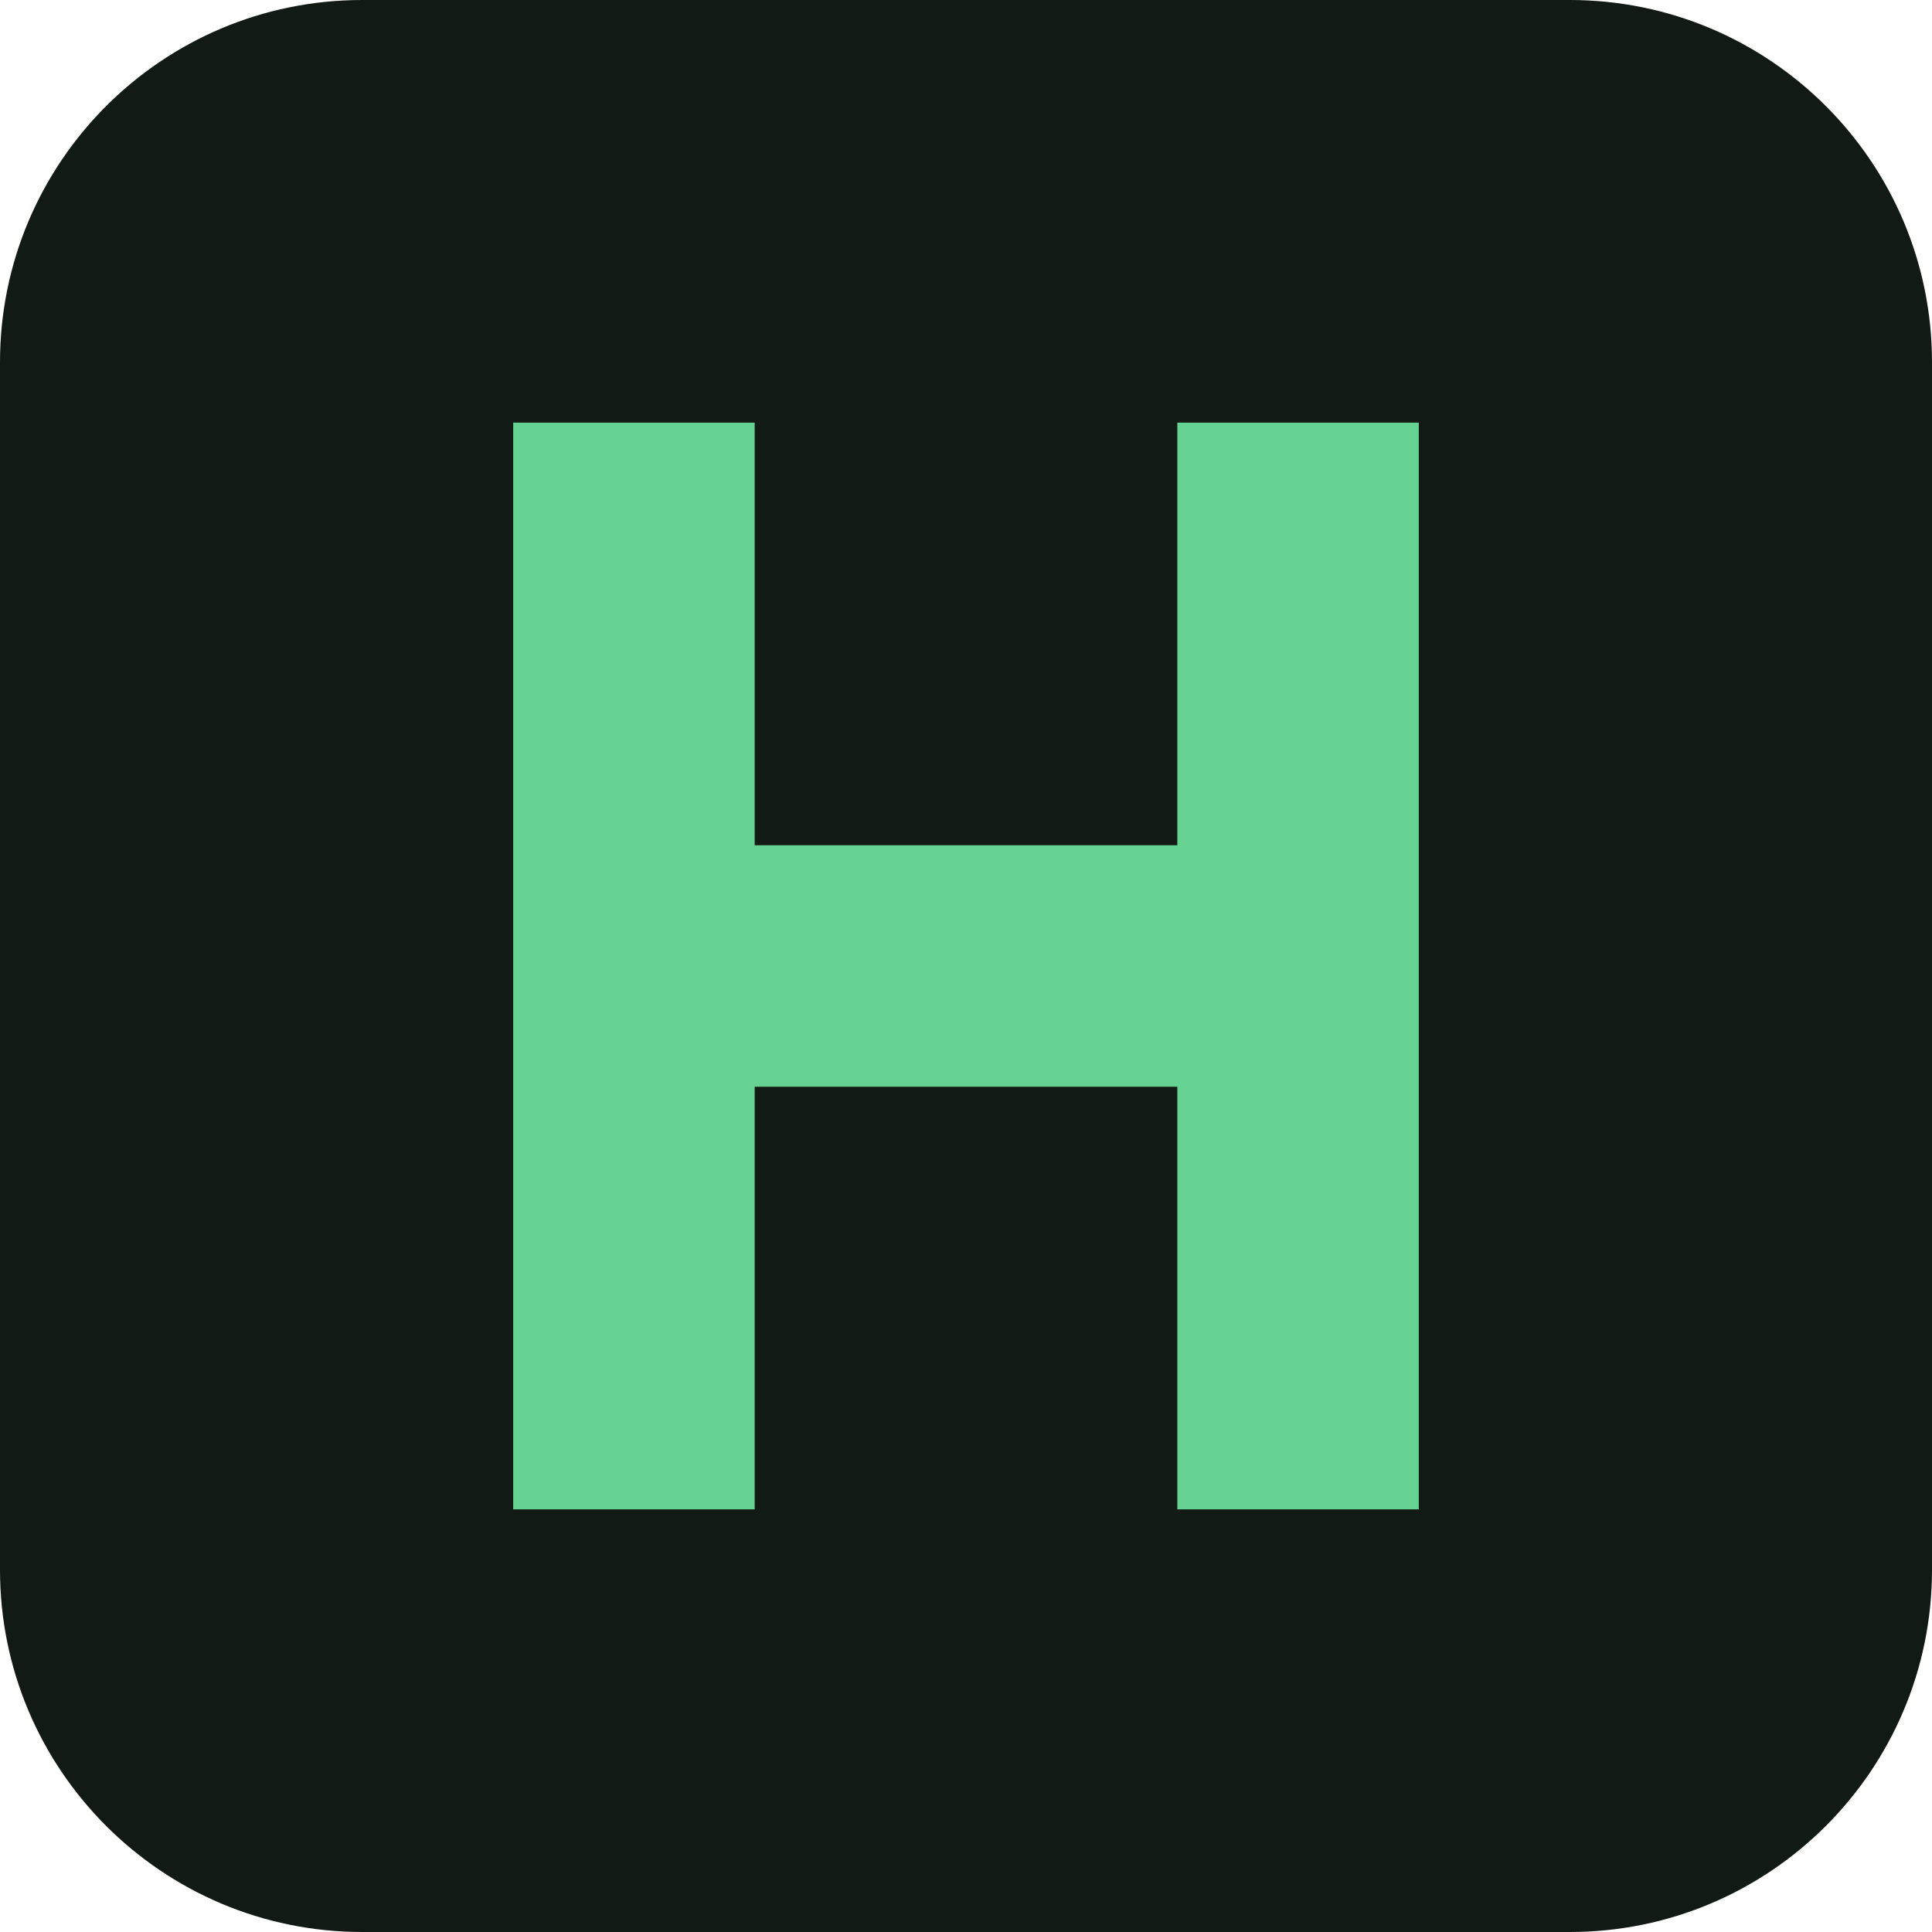
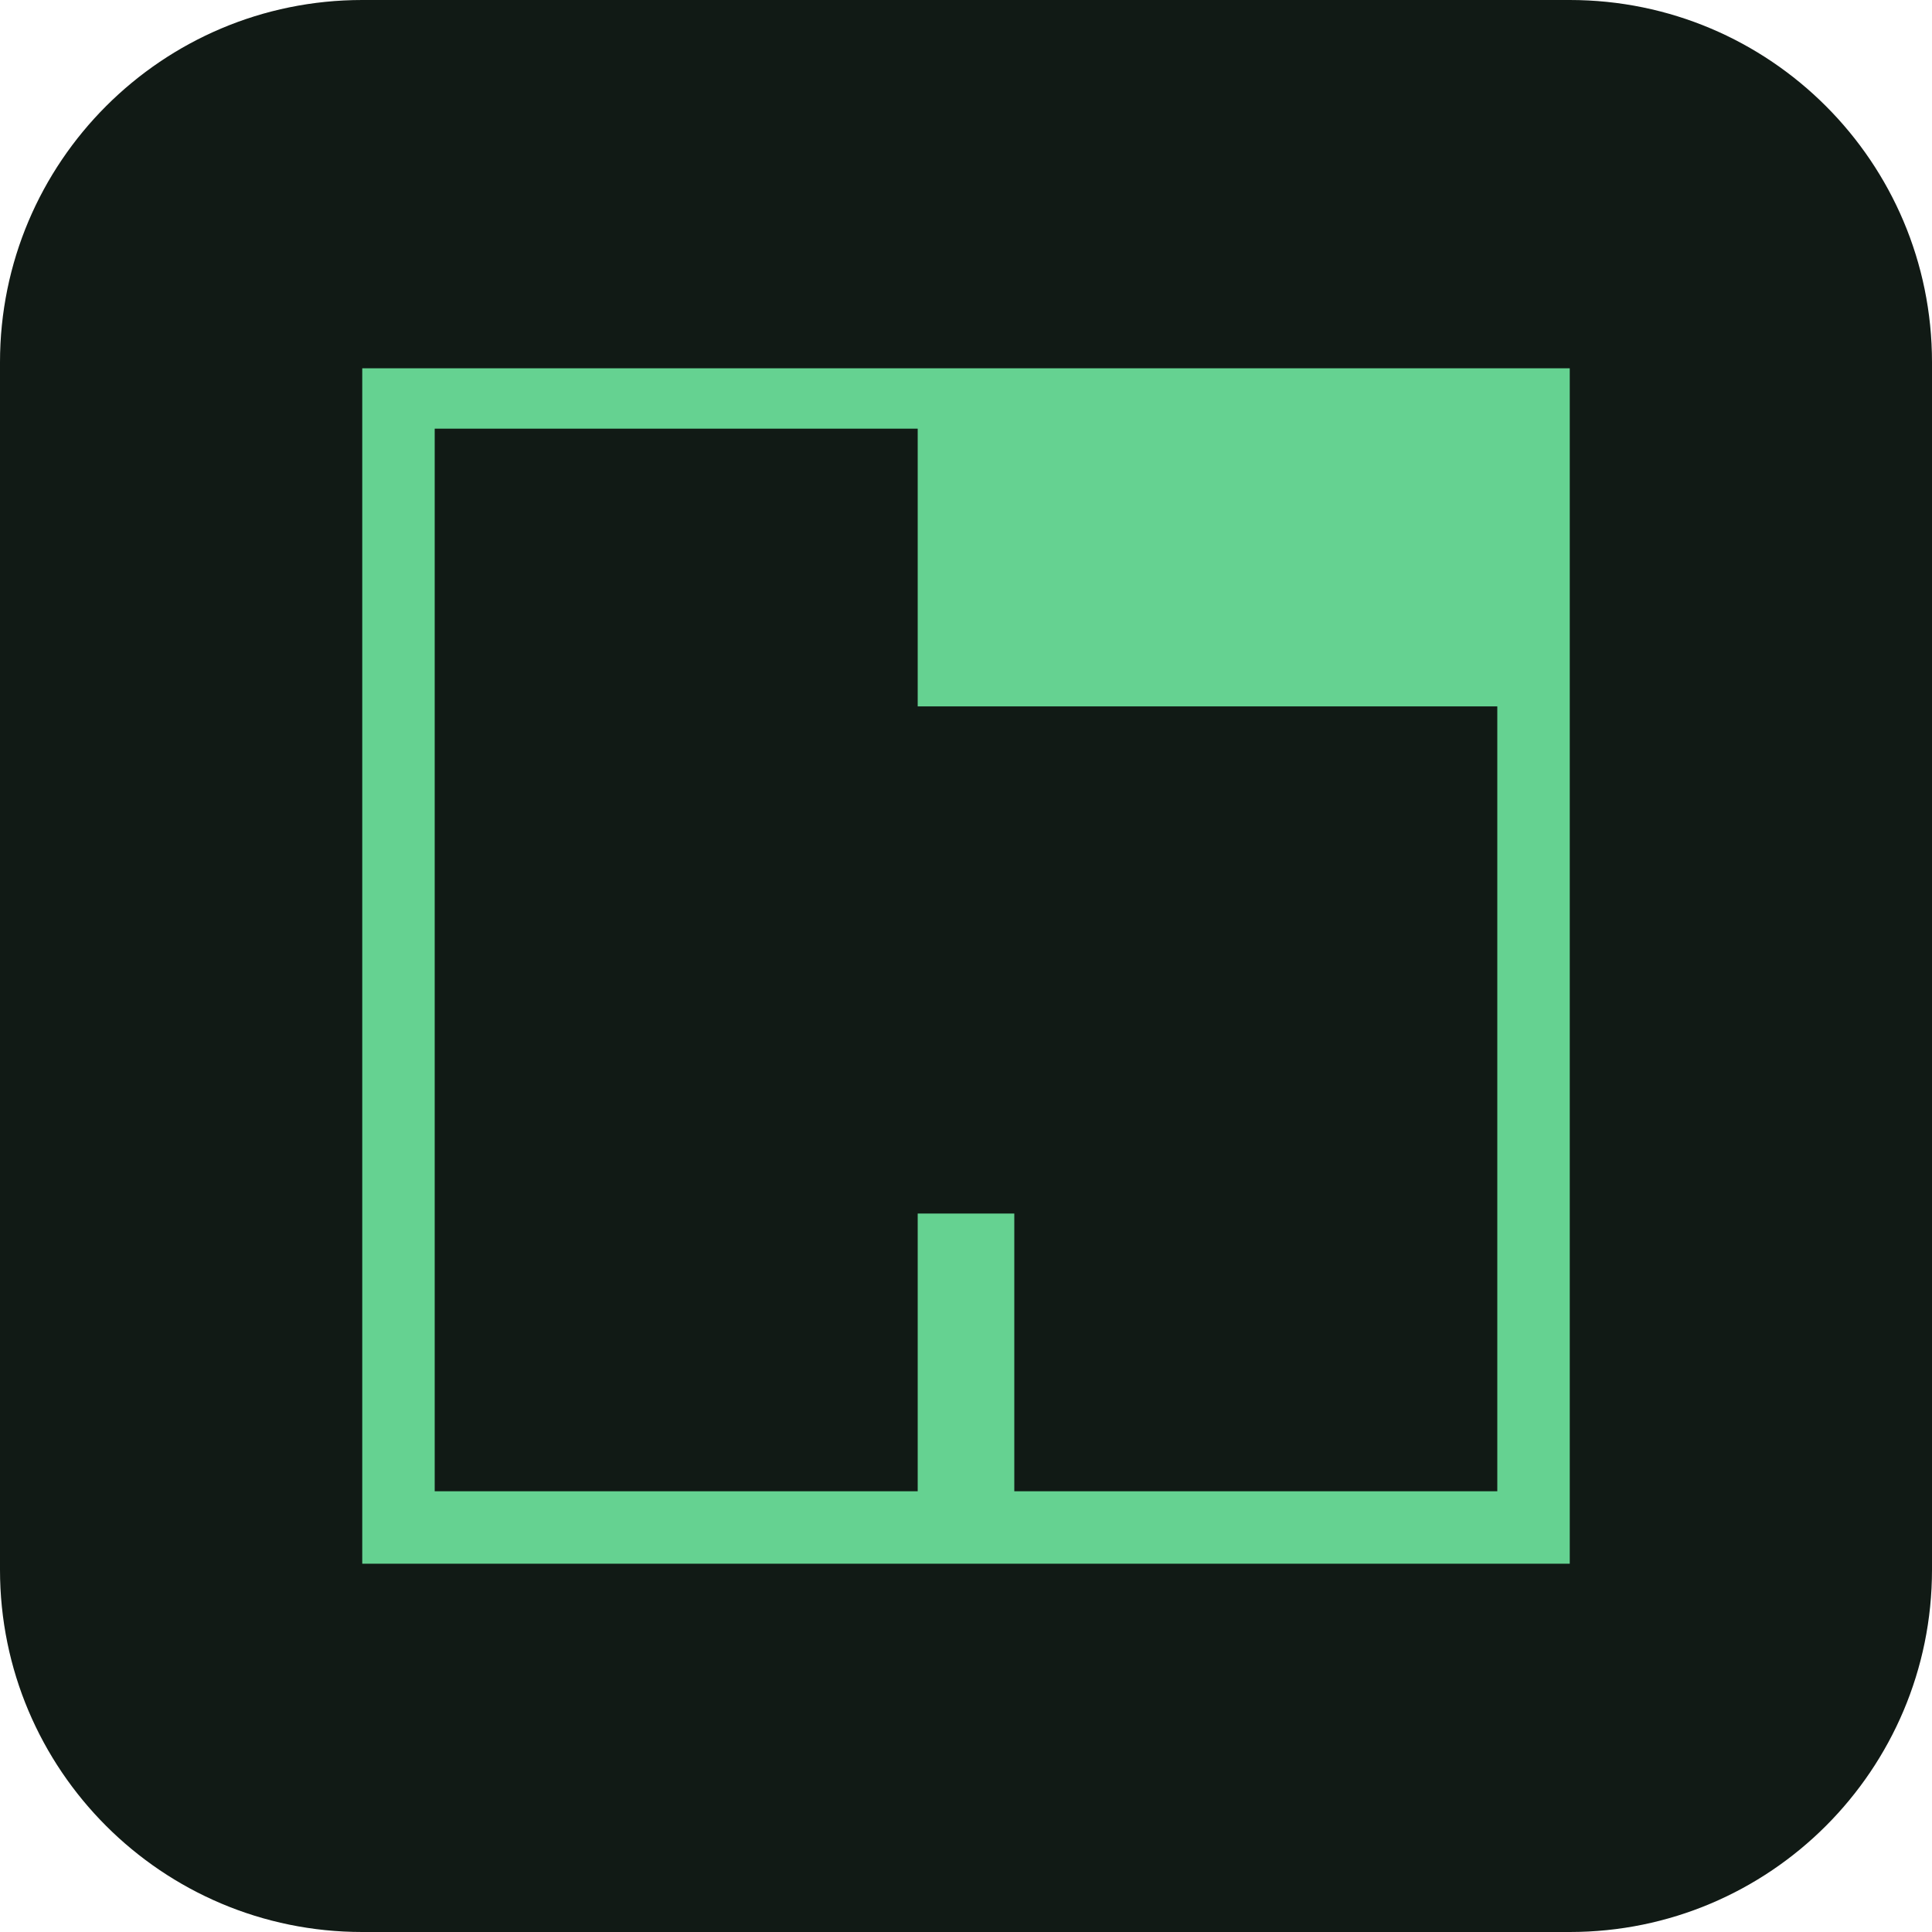
<svg xmlns="http://www.w3.org/2000/svg" viewBox="0 0 64 64">
  <rect width="64" height="64" rx="12" fill="#111a15" />
-   <path d="M17 14v36h8V36h14v14h8V14h-8v14H25V14z" fill="#65d291" />
+   <path transform="translate(12 12.2) scale(.4)" fill="#65d291" fill-rule="evenodd" d="M0 0h100v99H0zM6 5H46V28H94V93H54V70H46V93H6z" />
</svg>
